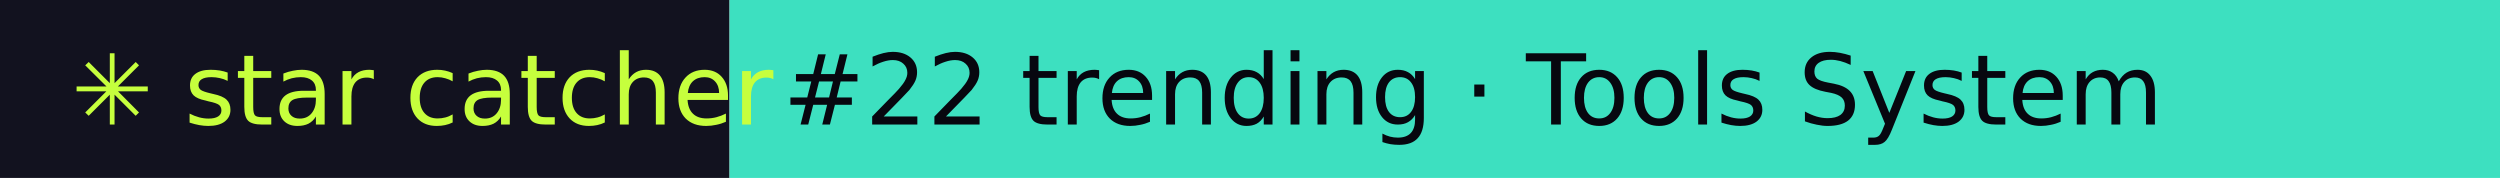
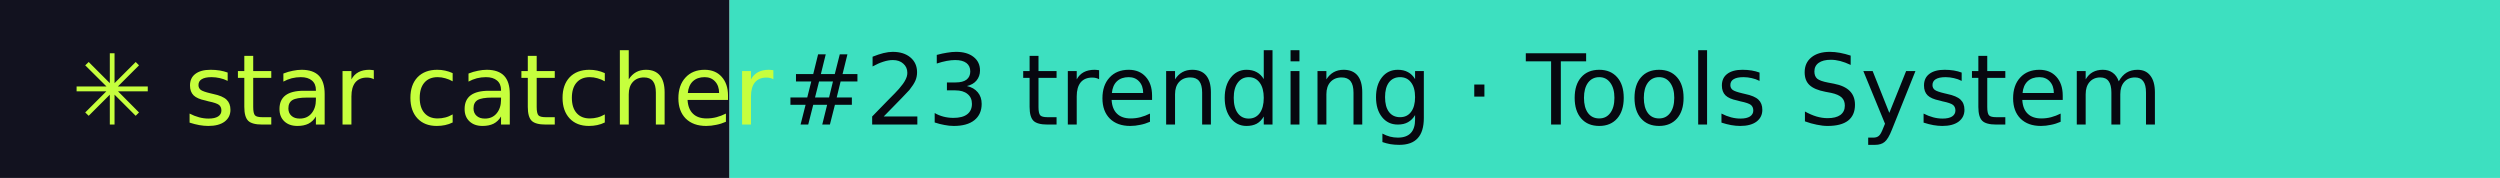
- <svg xmlns="http://www.w3.org/2000/svg" width="281" height="20" role="img" aria-label="star catcher: #22 trending · Tools System">
+ <svg xmlns="http://www.w3.org/2000/svg" width="281" height="20" role="img" aria-label="star catcher: #23 trending · Tools System">
  <rect width="82" height="20" fill="#12121F" />
  <rect x="82" width="199" height="20" fill="#3DE0C0" />
  <g font-family="Verdana,DejaVu Sans,sans-serif" font-size="11">
    <text x="8" y="14" fill="#C6FF3D">✳ star catcher</text>
-     <text x="88" y="14" fill="#07070F">#22 trending · Tools System</text>
+     <text x="88" y="14" fill="#07070F">#23 trending · Tools System</text>
  </g>
</svg>
